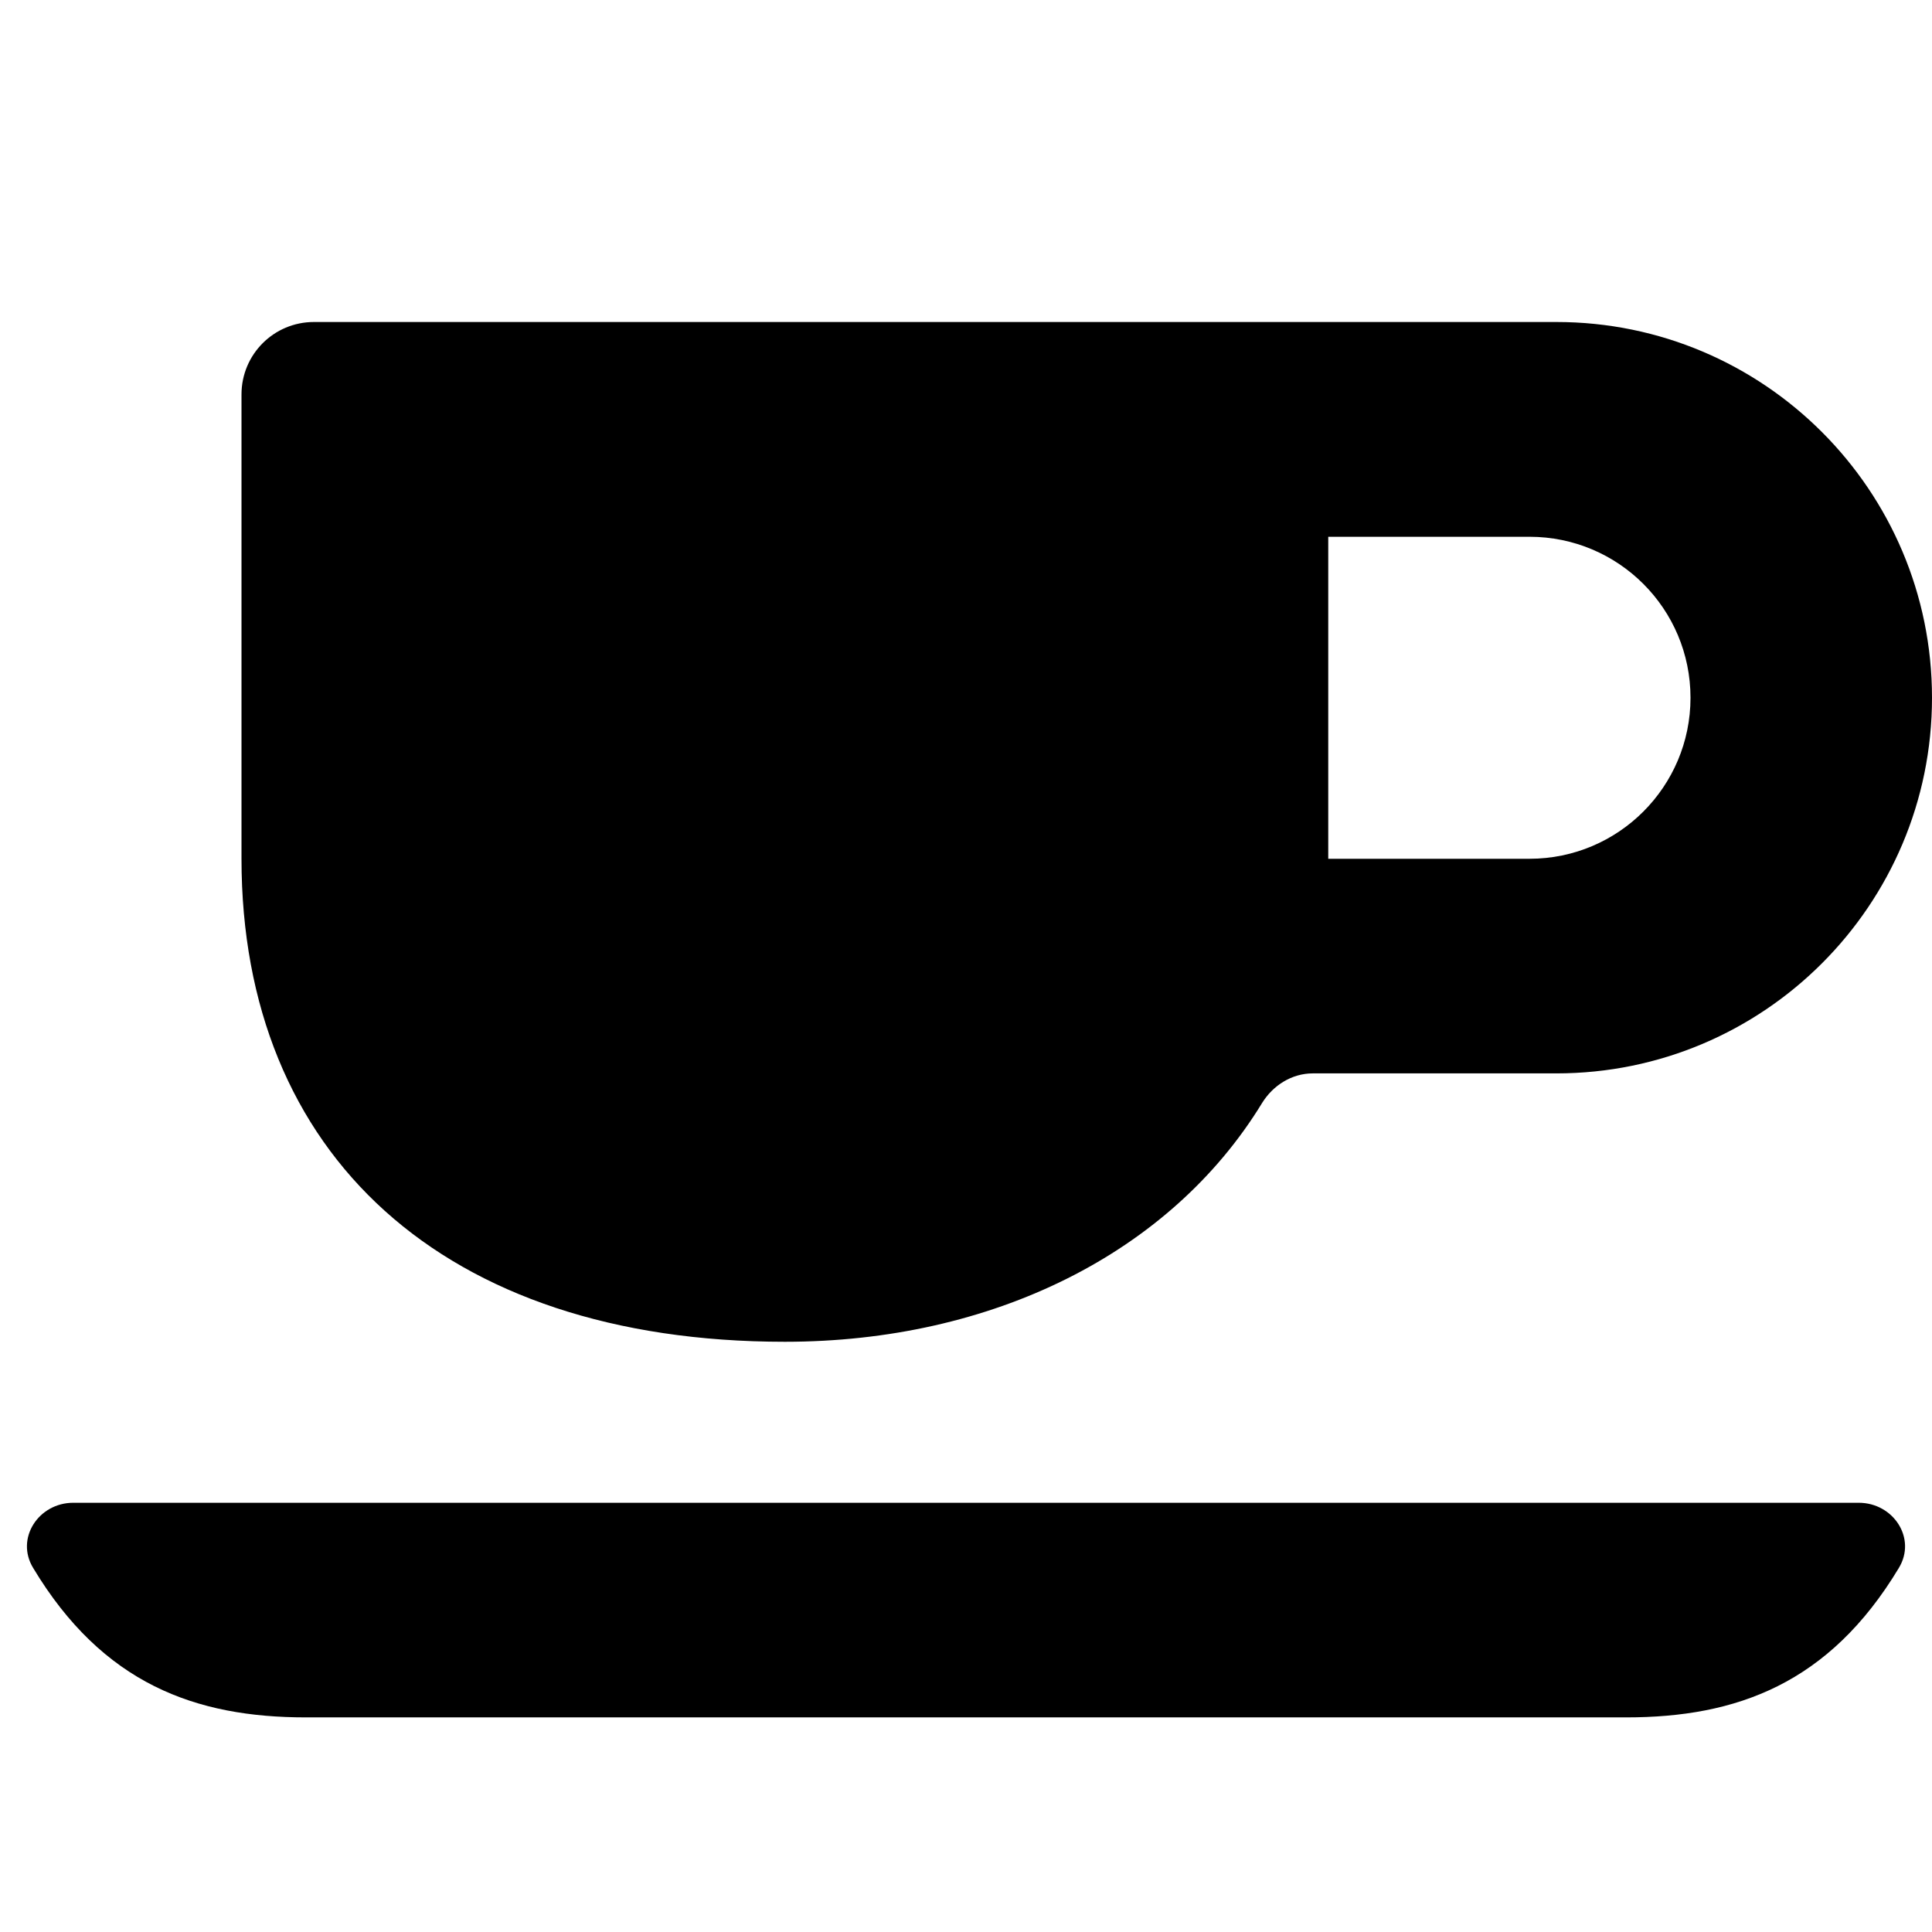
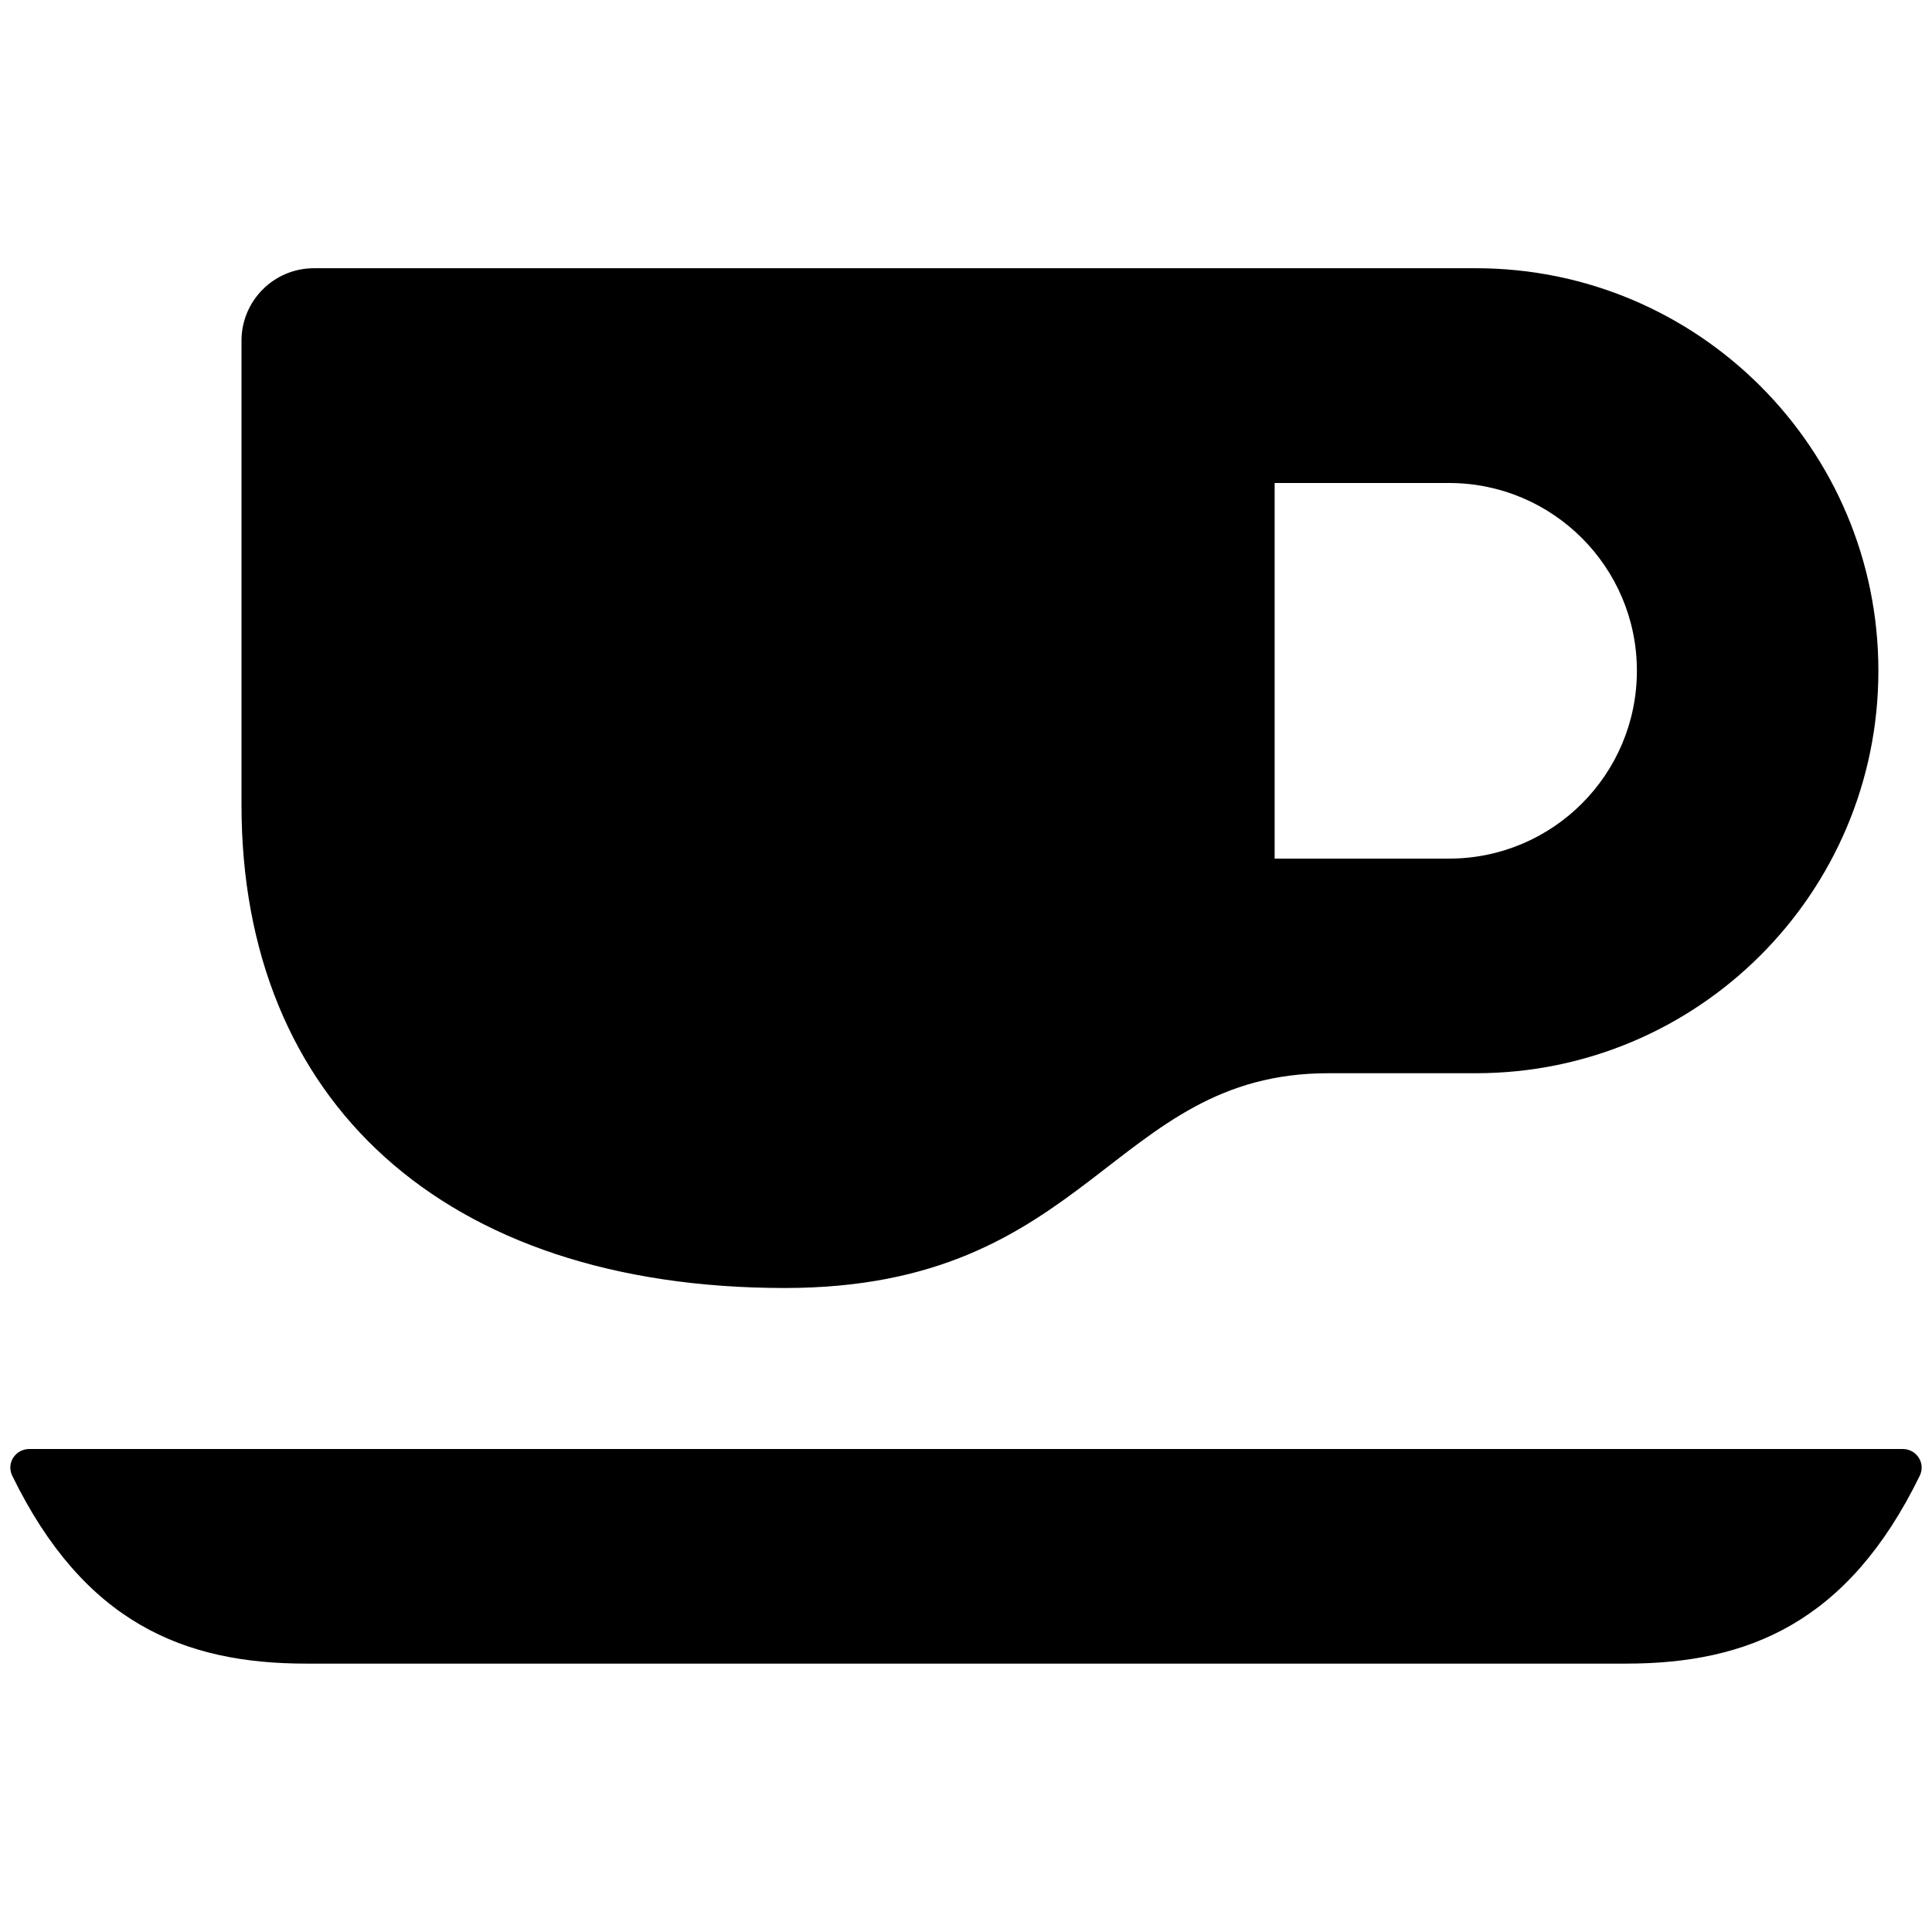
<svg xmlns="http://www.w3.org/2000/svg" width="12" height="12" viewBox="0 0 12 12">
-   <path fill="currentColor" d="M1.95 2L9.667 2C10.955 2 12 3.045 12 4.334C12 5.622 10.955 6.667 9.667 6.667L8.154 6.667C8.024 6.667 7.907 6.741 7.839 6.851C7.268 7.786 6.16 8.334 4.875 8.334C2.75 8.334 1.5 7.167 1.5 5.334L1.5 2.45C1.5 2.201 1.701 2 1.95 2ZM0.455 9.334L11.545 9.334C11.76 9.334 11.906 9.555 11.794 9.739C11.361 10.459 10.785 10.667 10.1 10.667L1.9 10.667C1.215 10.667 0.639 10.459 0.206 9.739C0.094 9.555 0.24 9.334 0.455 9.334ZM8.25 5.334L9.5 5.334C10.052 5.334 10.5 4.886 10.5 4.334C10.5 3.781 10.052 3.334 9.5 3.334L8.25 3.334L8.25 5.334Z" />
+   <path fill="currentColor" d="M1.95 1.666L9.167 1.666C10.547 1.666 11.667 2.786 11.667 4.166C11.667 5.547 10.547 6.666 9.167 6.666L8.25 6.666C6.9 6.666 6.775 8 4.875 8C2.75 8 1.5 6.833 1.5 5L1.5 2.116C1.5 1.868 1.701 1.666 1.95 1.666ZM0.182 9L11.818 9C11.904 9 11.962 9.088 11.924 9.166C11.478 10.08 10.856 10.333 10.1 10.333L1.9 10.333C1.144 10.333 0.522 10.08 0.076 9.166C0.038 9.088 0.096 9 0.182 9ZM7.917 5.333L9 5.333C9.644 5.333 10.167 4.811 10.167 4.166C10.167 3.522 9.644 3 9 3L7.917 3L7.917 5.333Z" />
</svg>
